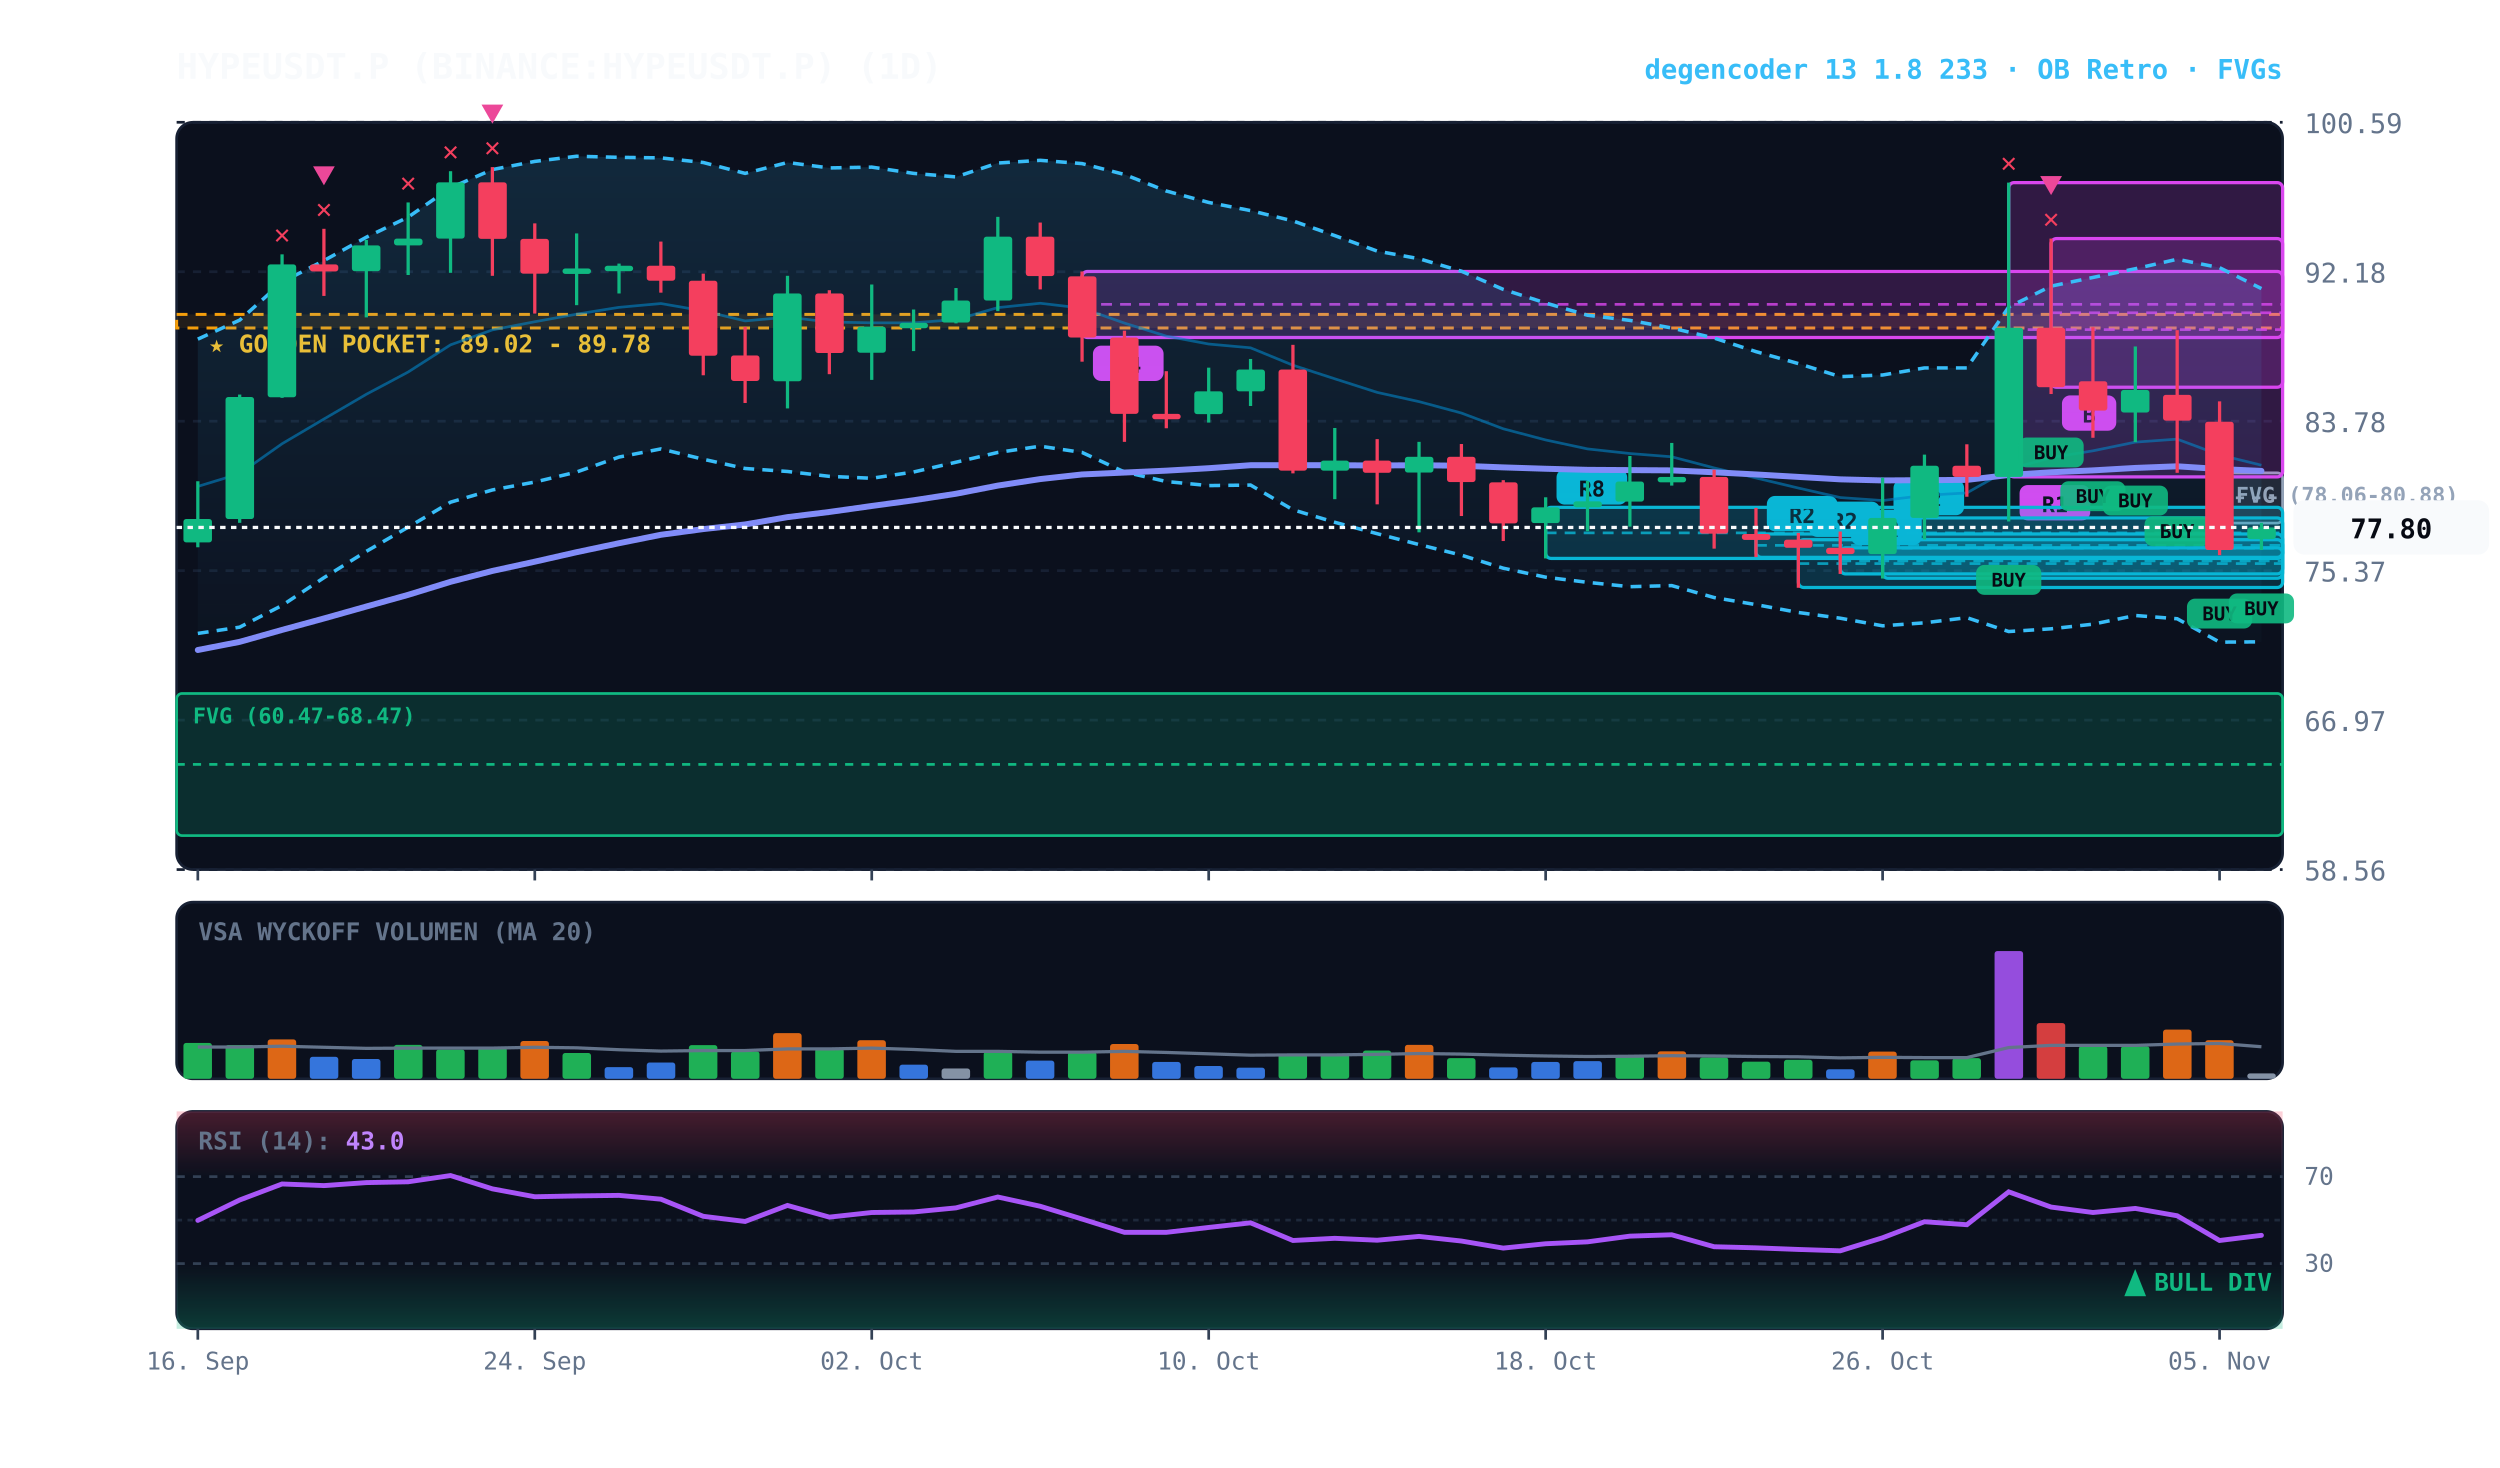
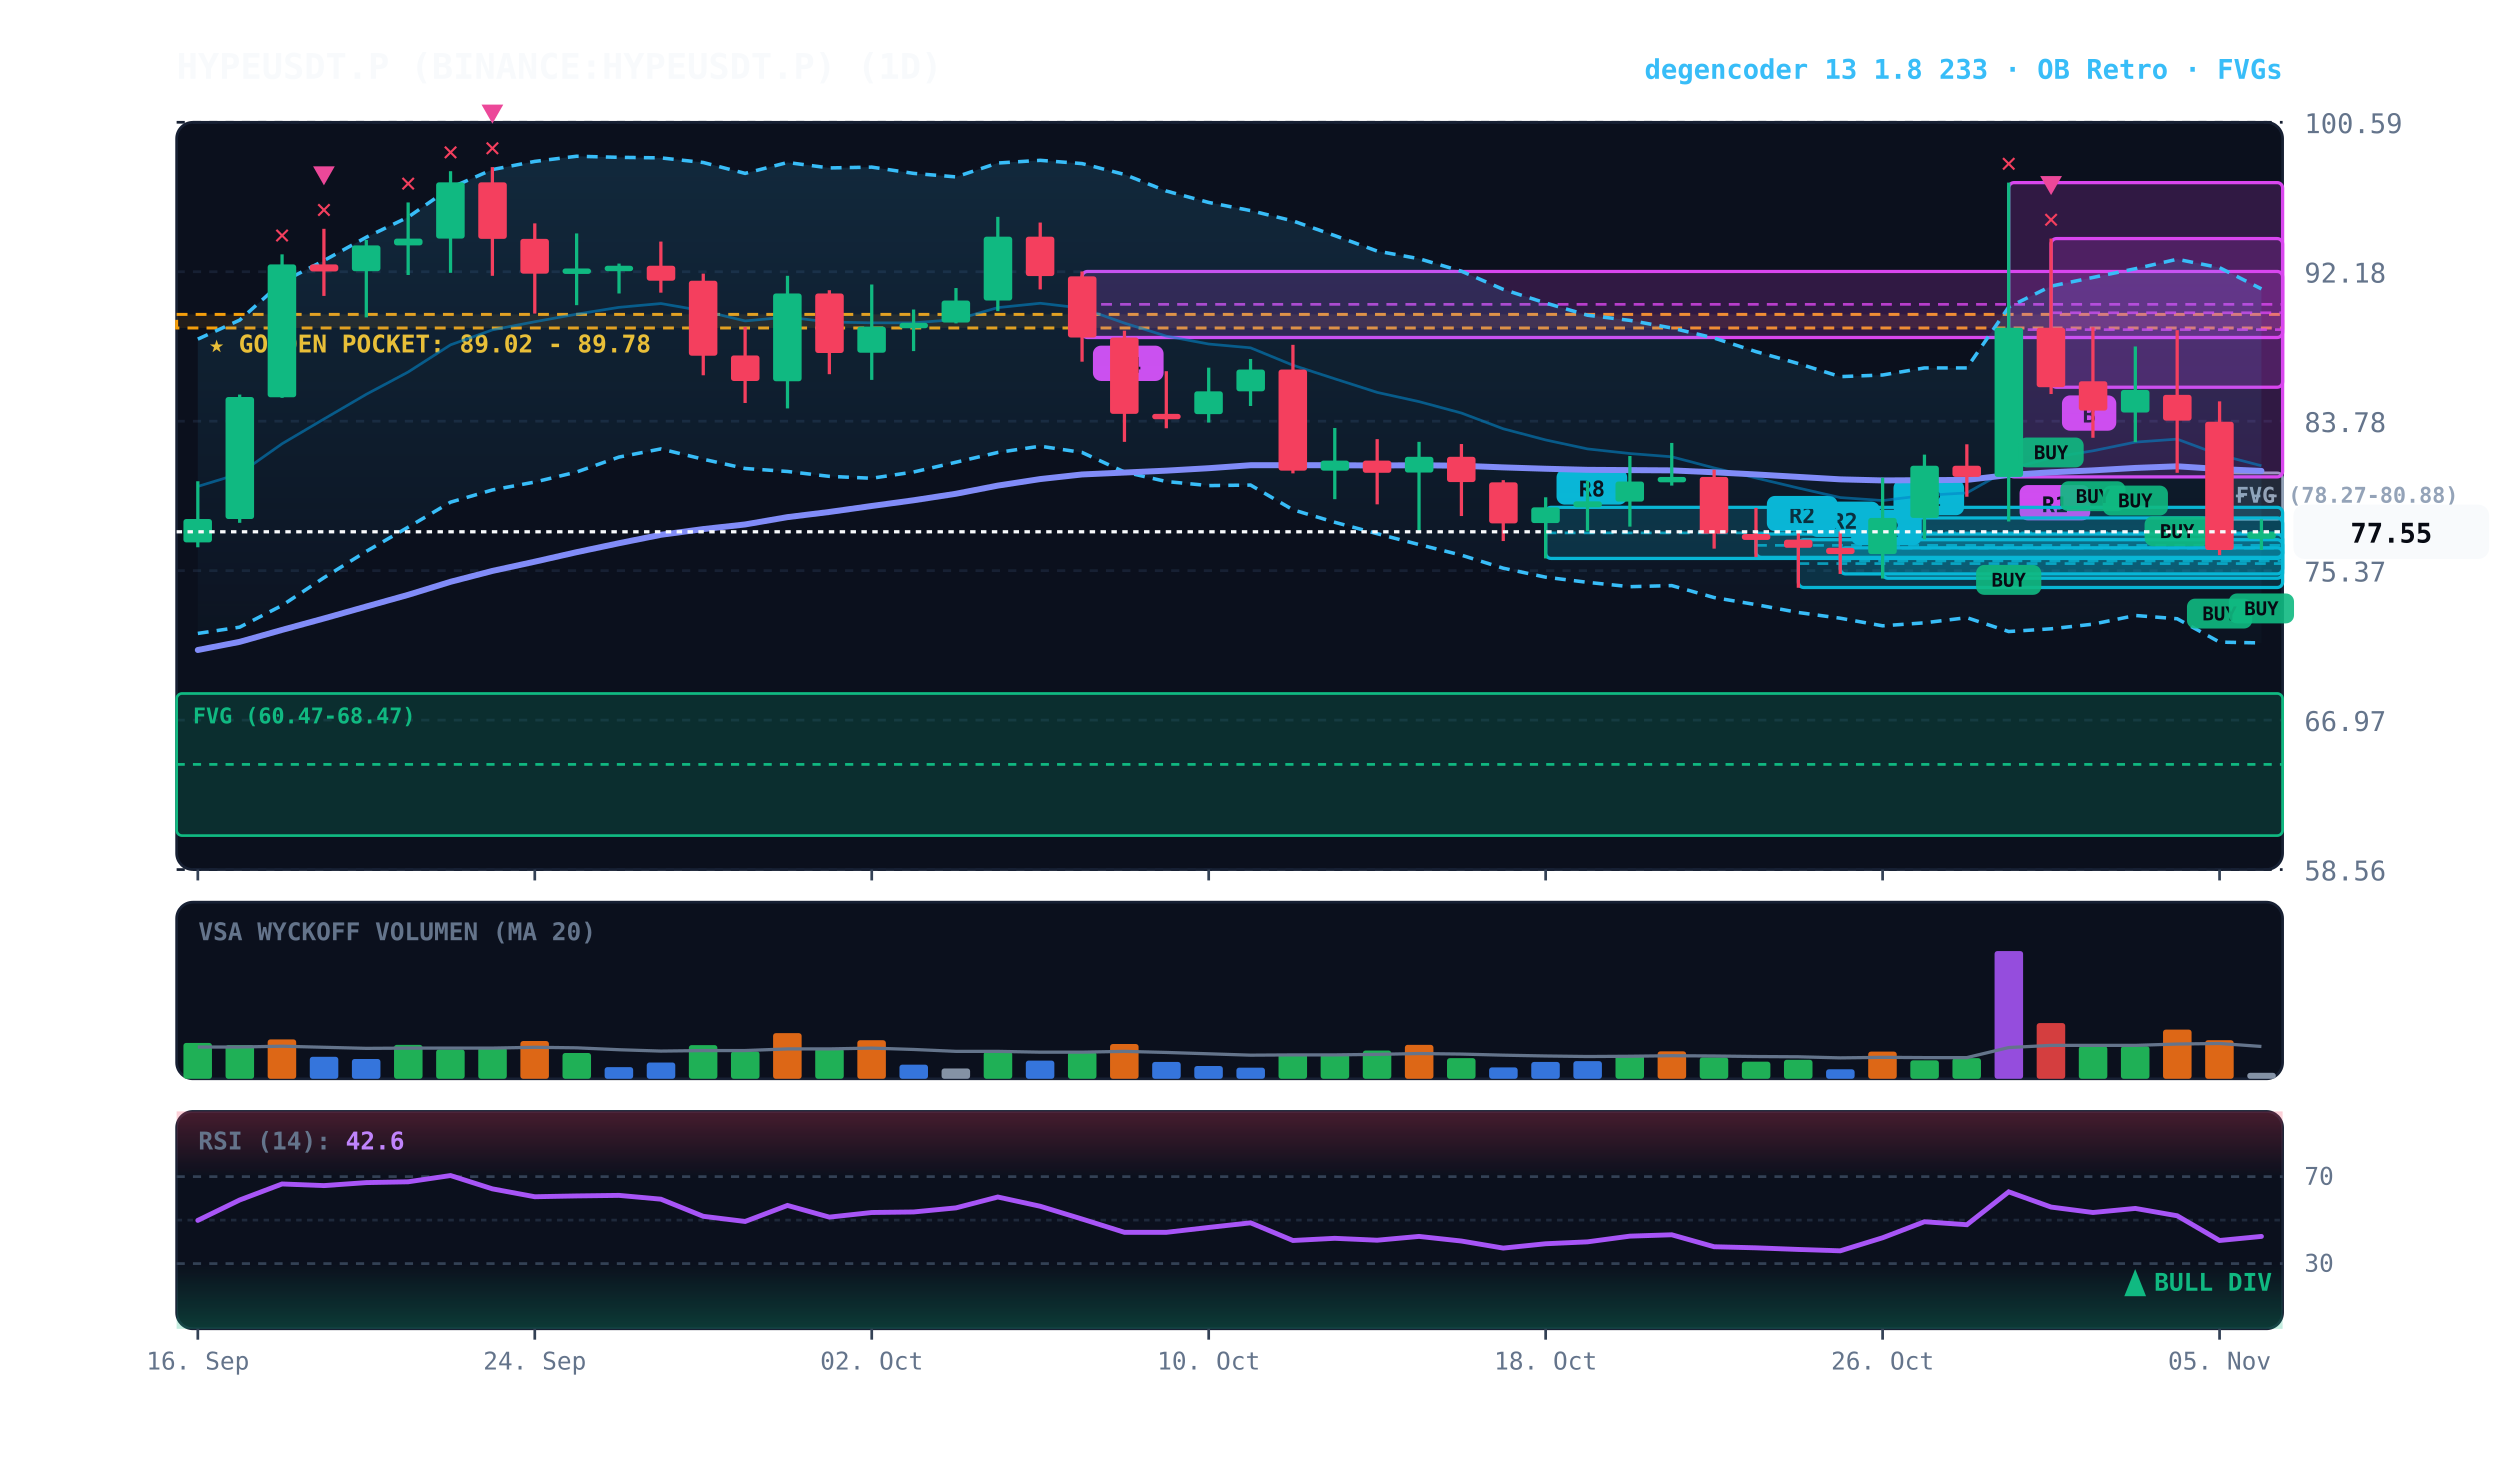
<svg xmlns="http://www.w3.org/2000/svg" viewBox="0 0 920 540" width="100%" height="100%" style="background:#070a13; font-family:'JetBrains Mono', monospace;">
  <defs>
    <linearGradient id="cloud-grad" x1="0%" y1="0%" x2="0%" y2="100%">
      <stop offset="0%" stop-color="#38bdf8" stop-opacity="0.14" />
      <stop offset="100%" stop-color="#38bdf8" stop-opacity="0.02" />
    </linearGradient>
    <linearGradient id="rsi-overbought" x1="0%" y1="0%" x2="0%" y2="100%">
      <stop offset="0%" stop-color="#f43f5e" stop-opacity="0.25" />
      <stop offset="100%" stop-color="#f43f5e" stop-opacity="0.0" />
    </linearGradient>
    <linearGradient id="rsi-oversold" x1="0%" y1="0%" x2="0%" y2="100%">
      <stop offset="0%" stop-color="#10b981" stop-opacity="0.0" />
      <stop offset="100%" stop-color="#10b981" stop-opacity="0.25" />
    </linearGradient>
  </defs>
  <rect x="65" y="45" width="775" height="275" fill="#0b101d" rx="6" stroke="#172033" stroke-width="1" />
  <rect x="65" y="332" width="775" height="65" fill="#0b101d" rx="6" stroke="#172033" stroke-width="1" />
  <rect x="65" y="409" width="775" height="80" fill="#0b101d" rx="6" stroke="#172033" stroke-width="1" />
  <line x1="65" y1="320.0" x2="840" y2="320.0" stroke="#172033" stroke-dasharray="3,3" stroke-width="1" />
  <text x="848" y="324.0" fill="#64748b" font-size="10" text-anchor="start">58.56</text>
  <line x1="65" y1="265.0" x2="840" y2="265.0" stroke="#172033" stroke-dasharray="3,3" stroke-width="1" />
  <text x="848" y="269.0" fill="#64748b" font-size="10" text-anchor="start">66.97</text>
  <line x1="65" y1="210.0" x2="840" y2="210.0" stroke="#172033" stroke-dasharray="3,3" stroke-width="1" />
  <text x="848" y="214.0" fill="#64748b" font-size="10" text-anchor="start">75.37</text>
  <line x1="65" y1="155.0" x2="840" y2="155.0" stroke="#172033" stroke-dasharray="3,3" stroke-width="1" />
  <text x="848" y="159.0" fill="#64748b" font-size="10" text-anchor="start">83.78</text>
  <line x1="65" y1="100.0" x2="840" y2="100.0" stroke="#172033" stroke-dasharray="3,3" stroke-width="1" />
  <text x="848" y="104.0" fill="#64748b" font-size="10" text-anchor="start">92.18</text>
  <line x1="65" y1="45.0" x2="840" y2="45.0" stroke="#172033" stroke-dasharray="3,3" stroke-width="1" />
  <text x="848" y="49.0" fill="#64748b" font-size="10" text-anchor="start">100.59</text>
  <rect x="65" y="115.7" width="775" height="5.0" fill="rgba(245, 158, 11, 0.10)" stroke="#f59e0b" stroke-dasharray="4,3" stroke-width="1.1" />
  <text x="77" y="129.7" fill="#fbbf24" font-size="9" font-weight="bold">★ GOLDEN POCKET: 89.02 - 89.78</text>
-   <rect x="816.8" y="174.0" width="23.2" height="18.5" fill="rgba(148, 163, 184, 0.18)" stroke="#94a3b8" stroke-width="1" rx="2" />
-   <line x1="816.8" y1="183.2" x2="840" y2="183.2" stroke="#94a3b8" stroke-dasharray="3,3" stroke-width="1" />
-   <text x="822.8" y="185.0" fill="#94a3b8" font-size="8" font-weight="bold">FVG (78.06-80.88)</text>
+   <rect x="816.8" y="174.0" width="23.2" height="17.1" fill="rgba(148, 163, 184, 0.18)" stroke="#94a3b8" stroke-width="1" rx="2" />
+   <line x1="816.8" y1="182.5" x2="840" y2="182.5" stroke="#94a3b8" stroke-dasharray="3,3" stroke-width="1" />
+   <text x="822.8" y="185.0" fill="#94a3b8" font-size="8" font-weight="bold">FVG (78.27-80.88)</text>
  <rect x="65.0" y="255.2" width="775.0" height="52.3" fill="rgba(16, 185, 129, 0.18)" stroke="#10b981" stroke-width="1" rx="2" />
  <line x1="65.0" y1="281.3" x2="840" y2="281.3" stroke="#10b981" stroke-dasharray="3,3" stroke-width="1" />
  <text x="71.0" y="266.2" fill="#10b981" font-size="8" font-weight="bold">FVG (60.47-68.47)</text>
  <rect x="754.8" y="87.8" width="85.2" height="54.7" fill="rgba(217, 70, 239, 0.18)" stroke="#d946ef" stroke-width="1.2" rx="2" />
  <line x1="754.8" y1="115.1" x2="840" y2="115.1" stroke="#d946ef" stroke-dasharray="4,3" stroke-width="1.0" opacity="0.8" />
  <rect x="758.8" y="145.5" width="20" height="13" fill="#d946ef" rx="3" />
  <text x="768.8" y="155.5" fill="#070a13" font-size="8" font-weight="bold" text-anchor="middle">B</text>
  <rect x="739.2" y="67.2" width="100.8" height="108.3" fill="rgba(217, 70, 239, 0.18)" stroke="#d946ef" stroke-width="1.2" rx="2" />
  <line x1="739.2" y1="121.3" x2="840" y2="121.3" stroke="#d946ef" stroke-dasharray="4,3" stroke-width="1.0" opacity="0.8" />
  <rect x="743.2" y="178.5" width="26" height="13" fill="#d946ef" rx="3" />
  <text x="756.2" y="188.5" fill="#070a13" font-size="8" font-weight="bold" text-anchor="middle">R1</text>
  <rect x="692.8" y="190.6" width="147.2" height="22.2" fill="rgba(6, 182, 212, 0.18)" stroke="#06b6d4" stroke-width="1.2" rx="2" />
  <line x1="692.8" y1="201.7" x2="840" y2="201.7" stroke="#06b6d4" stroke-dasharray="4,3" stroke-width="1.0" opacity="0.8" />
  <rect x="696.8" y="176.6" width="26" height="13" fill="#06b6d4" rx="3" />
  <text x="709.8" y="186.6" fill="#070a13" font-size="8" font-weight="bold" text-anchor="middle">R2</text>
  <rect x="677.2" y="201.6" width="162.8" height="9.6" fill="rgba(6, 182, 212, 0.18)" stroke="#06b6d4" stroke-width="1.2" rx="2" />
  <line x1="677.2" y1="206.4" x2="840" y2="206.4" stroke="#06b6d4" stroke-dasharray="4,3" stroke-width="1.0" opacity="0.8" />
  <rect x="681.2" y="187.6" width="26" height="13" fill="#06b6d4" rx="3" />
  <text x="694.2" y="197.6" fill="#070a13" font-size="8" font-weight="bold" text-anchor="middle">R2</text>
  <rect x="661.8" y="198.6" width="178.2" height="17.6" fill="rgba(6, 182, 212, 0.18)" stroke="#06b6d4" stroke-width="1.2" rx="2" />
  <line x1="661.8" y1="207.4" x2="840" y2="207.4" stroke="#06b6d4" stroke-dasharray="4,3" stroke-width="1.0" opacity="0.8" />
  <rect x="665.8" y="184.6" width="26" height="13" fill="#06b6d4" rx="3" />
  <text x="678.8" y="194.6" fill="#070a13" font-size="8" font-weight="bold" text-anchor="middle">R2</text>
  <rect x="646.2" y="196.5" width="193.8" height="8.6" fill="rgba(6, 182, 212, 0.18)" stroke="#06b6d4" stroke-width="1.2" rx="2" />
  <line x1="646.2" y1="200.7" x2="840" y2="200.7" stroke="#06b6d4" stroke-dasharray="4,3" stroke-width="1.0" opacity="0.8" />
  <rect x="650.2" y="182.5" width="26" height="13" fill="#06b6d4" rx="3" />
  <text x="663.2" y="192.5" fill="#070a13" font-size="8" font-weight="bold" text-anchor="middle">R2</text>
  <rect x="568.8" y="186.7" width="271.2" height="18.8" fill="rgba(6, 182, 212, 0.18)" stroke="#06b6d4" stroke-width="1.2" rx="2" />
  <line x1="568.8" y1="196.1" x2="840" y2="196.1" stroke="#06b6d4" stroke-dasharray="4,3" stroke-width="1.0" opacity="0.8" />
  <rect x="572.8" y="172.7" width="26" height="13" fill="#06b6d4" rx="3" />
  <text x="585.8" y="182.7" fill="#070a13" font-size="8" font-weight="bold" text-anchor="middle">R8</text>
  <rect x="398.2" y="99.9" width="441.8" height="24.3" fill="rgba(217, 70, 239, 0.18)" stroke="#d946ef" stroke-width="1.2" rx="2" />
  <line x1="398.2" y1="112.0" x2="840" y2="112.0" stroke="#d946ef" stroke-dasharray="4,3" stroke-width="1.0" opacity="0.8" />
  <rect x="402.2" y="127.2" width="26" height="13" fill="#d946ef" rx="3" />
  <text x="415.2" y="137.2" fill="#070a13" font-size="8" font-weight="bold" text-anchor="middle">R4</text>
-   <polygon points="72.8,124.8 88.2,117.8 103.8,103.8 119.2,95.9 134.8,87.3 150.2,79.9 165.8,69.1 181.2,62.4 196.8,59.4 212.2,57.5 227.8,57.9 243.2,58.1 258.8,59.8 274.2,63.8 289.8,59.8 305.2,61.8 320.8,61.5 336.2,63.8 351.8,65.1 367.2,60.0 382.8,59.0 398.2,60.2 413.8,64.2 429.2,70.3 444.8,74.5 460.2,77.5 475.8,81.3 491.2,86.7 506.8,92.4 522.2,95.2 537.8,99.8 553.2,106.5 568.8,111.5 584.2,116.0 599.8,117.9 615.2,120.7 630.8,124.4 646.2,129.4 661.8,133.8 677.2,138.6 692.8,138.0 708.2,135.4 723.8,135.4 739.2,113.0 754.8,105.3 770.2,102.1 785.8,98.9 801.2,95.4 816.8,98.5 832.2,106.2 832.2,236.2 816.8,236.3 801.2,227.7 785.8,226.5 770.2,229.7 754.8,231.4 739.2,232.4 723.8,227.3 708.2,229.2 692.8,230.3 677.2,227.5 661.8,225.4 646.2,222.5 630.8,219.9 615.2,215.5 599.8,215.9 584.2,214.3 568.8,212.4 553.2,209.1 537.8,204.3 522.2,200.4 506.8,196.4 491.2,192.2 475.8,187.6 460.2,178.5 444.8,178.7 429.2,177.2 413.8,173.7 398.2,166.5 382.8,164.2 367.2,166.5 351.8,170.1 336.2,173.7 320.8,176.0 305.2,175.3 289.8,173.5 274.2,172.4 258.8,169.0 243.2,165.2 227.8,168.2 212.2,173.7 196.8,177.4 181.2,180.3 165.8,184.8 150.2,194.0 134.8,202.9 119.2,212.6 103.8,222.8 88.2,230.8 72.8,233.1" fill="url(#cloud-grad)" />
-   <polyline points="72.8,124.8 88.2,117.8 103.8,103.8 119.2,95.9 134.8,87.3 150.2,79.9 165.8,69.1 181.2,62.4 196.8,59.4 212.2,57.5 227.8,57.9 243.2,58.1 258.8,59.8 274.2,63.8 289.8,59.8 305.2,61.8 320.8,61.5 336.2,63.8 351.8,65.1 367.2,60.0 382.8,59.0 398.2,60.2 413.8,64.2 429.2,70.3 444.8,74.5 460.2,77.5 475.8,81.3 491.2,86.7 506.8,92.4 522.2,95.2 537.8,99.8 553.2,106.5 568.8,111.5 584.2,116.0 599.8,117.9 615.2,120.7 630.8,124.4 646.2,129.4 661.8,133.8 677.2,138.6 692.8,138.0 708.2,135.4 723.8,135.4 739.2,113.0 754.8,105.3 770.2,102.1 785.8,98.9 801.2,95.4 816.8,98.5 832.2,106.2" fill="none" stroke="#38bdf8" stroke-width="1.3" stroke-dasharray="4,3" />
-   <polyline points="72.8,233.1 88.2,230.8 103.8,222.8 119.2,212.6 134.8,202.9 150.2,194.0 165.8,184.8 181.2,180.3 196.8,177.4 212.2,173.7 227.8,168.2 243.2,165.2 258.8,169.0 274.2,172.4 289.8,173.5 305.2,175.3 320.8,176.0 336.2,173.7 351.8,170.1 367.2,166.5 382.8,164.2 398.2,166.5 413.8,173.7 429.2,177.2 444.8,178.7 460.2,178.5 475.8,187.6 491.2,192.2 506.8,196.4 522.2,200.4 537.8,204.3 553.2,209.1 568.8,212.4 584.2,214.3 599.8,215.9 615.2,215.5 630.8,219.9 646.2,222.5 661.8,225.4 677.2,227.5 692.8,230.3 708.2,229.2 723.8,227.3 739.2,232.4 754.8,231.4 770.2,229.7 785.8,226.5 801.2,227.7 816.8,236.3 832.2,236.2" fill="none" stroke="#38bdf8" stroke-width="1.3" stroke-dasharray="4,3" />
-   <polyline points="72.8,179.0 88.2,174.3 103.8,163.3 119.2,154.2 134.8,145.1 150.2,136.9 165.8,126.9 181.2,121.4 196.8,118.4 212.2,115.6 227.8,113.1 243.2,111.7 258.8,114.4 274.2,118.1 289.8,116.7 305.2,118.5 320.8,118.8 336.2,118.8 351.8,117.6 367.2,113.2 382.8,111.6 398.2,113.4 413.8,118.9 429.2,123.7 444.8,126.6 460.2,128.0 475.8,134.4 491.2,139.4 506.8,144.4 522.2,147.8 537.8,152.0 553.2,157.8 568.8,161.9 584.2,165.2 599.8,166.9 615.2,168.1 630.8,172.2 646.2,175.9 661.8,179.6 677.2,183.1 692.8,184.2 708.2,182.3 723.8,181.4 739.2,172.7 754.8,168.4 770.2,165.9 785.8,162.7 801.2,161.6 816.8,167.4 832.2,171.2" fill="none" stroke="#0284c7" stroke-width="1.0" stroke-opacity="0.6" />
+   <polygon points="72.8,124.8 88.2,117.8 103.8,103.8 119.2,95.9 134.8,87.3 150.2,79.9 165.8,69.1 181.2,62.4 196.8,59.4 212.2,57.5 227.8,57.9 243.2,58.1 258.8,59.8 274.2,63.8 289.8,59.8 305.2,61.8 320.8,61.5 336.2,63.8 351.8,65.1 367.2,60.0 382.8,59.0 398.2,60.2 413.8,64.2 429.2,70.3 444.8,74.5 460.2,77.5 475.8,81.3 491.2,86.7 506.8,92.4 522.2,95.2 537.8,99.8 553.2,106.5 568.8,111.5 584.2,116.0 599.8,117.9 615.2,120.7 630.8,124.4 646.2,129.4 661.8,133.8 677.2,138.6 692.8,138.0 708.2,135.4 723.8,135.4 739.2,113.0 754.8,105.3 770.2,102.1 785.8,98.9 801.2,95.4 816.8,98.5 832.2,106.3 832.2,236.6 816.8,236.3 801.2,227.7 785.8,226.5 770.2,229.7 754.8,231.4 739.2,232.4 723.8,227.3 708.2,229.2 692.8,230.3 677.2,227.5 661.8,225.4 646.2,222.5 630.8,219.9 615.2,215.5 599.8,215.9 584.2,214.3 568.8,212.4 553.2,209.1 537.8,204.3 522.2,200.4 506.8,196.4 491.2,192.2 475.8,187.6 460.2,178.5 444.8,178.7 429.2,177.2 413.8,173.7 398.2,166.5 382.8,164.2 367.2,166.5 351.8,170.1 336.2,173.7 320.8,176.0 305.2,175.3 289.8,173.5 274.2,172.4 258.8,169.0 243.2,165.2 227.8,168.2 212.2,173.7 196.8,177.4 181.2,180.3 165.8,184.8 150.2,194.0 134.8,202.9 119.2,212.6 103.8,222.8 88.2,230.8 72.8,233.1" fill="url(#cloud-grad)" />
+   <polyline points="72.8,124.8 88.2,117.8 103.8,103.8 119.2,95.9 134.8,87.3 150.2,79.9 165.8,69.1 181.2,62.4 196.8,59.4 212.2,57.5 227.8,57.9 243.2,58.1 258.8,59.8 274.2,63.8 289.8,59.8 305.2,61.8 320.8,61.5 336.2,63.8 351.8,65.1 367.2,60.0 382.8,59.0 398.2,60.2 413.8,64.2 429.2,70.3 444.8,74.5 460.2,77.5 475.8,81.3 491.2,86.7 506.8,92.4 522.2,95.2 537.8,99.8 553.2,106.5 568.8,111.5 584.2,116.0 599.8,117.9 615.2,120.7 630.8,124.4 646.2,129.4 661.8,133.8 677.2,138.6 692.8,138.0 708.2,135.4 723.8,135.4 739.2,113.0 754.8,105.3 770.2,102.1 785.8,98.9 801.2,95.4 816.8,98.5 832.2,106.3" fill="none" stroke="#38bdf8" stroke-width="1.3" stroke-dasharray="4,3" />
+   <polyline points="72.8,233.1 88.2,230.8 103.8,222.8 119.2,212.6 134.8,202.9 150.2,194.0 165.8,184.8 181.2,180.3 196.8,177.4 212.2,173.7 227.8,168.2 243.2,165.2 258.8,169.0 274.2,172.4 289.8,173.5 305.2,175.3 320.8,176.0 336.2,173.7 351.8,170.1 367.2,166.5 382.8,164.2 398.2,166.5 413.8,173.7 429.2,177.2 444.8,178.7 460.2,178.5 475.8,187.6 491.2,192.2 506.8,196.4 522.2,200.4 537.8,204.3 553.2,209.1 568.8,212.4 584.2,214.3 599.8,215.9 615.2,215.5 630.8,219.9 646.2,222.5 661.8,225.4 677.2,227.5 692.8,230.3 708.2,229.2 723.8,227.3 739.2,232.4 754.8,231.4 770.2,229.7 785.8,226.5 801.2,227.7 816.8,236.3 832.2,236.6" fill="none" stroke="#38bdf8" stroke-width="1.3" stroke-dasharray="4,3" />
+   <polyline points="72.8,179.0 88.2,174.3 103.8,163.3 119.2,154.2 134.8,145.1 150.2,136.9 165.8,126.9 181.2,121.4 196.8,118.4 212.2,115.6 227.8,113.1 243.2,111.7 258.8,114.4 274.2,118.1 289.8,116.7 305.2,118.5 320.8,118.8 336.2,118.8 351.8,117.6 367.2,113.2 382.8,111.6 398.2,113.4 413.8,118.9 429.2,123.7 444.8,126.6 460.2,128.0 475.8,134.4 491.2,139.4 506.8,144.4 522.2,147.8 537.8,152.0 553.2,157.8 568.8,161.9 584.2,165.2 599.8,166.9 615.2,168.1 630.8,172.2 646.2,175.9 661.8,179.6 677.2,183.1 692.8,184.2 708.2,182.3 723.8,181.4 739.2,172.7 754.8,168.4 770.2,165.9 785.8,162.7 801.2,161.6 816.8,167.4 832.2,171.4" fill="none" stroke="#0284c7" stroke-width="1.0" stroke-opacity="0.6" />
  <polyline points="72.8,239.2 88.2,236.2 103.8,231.8 119.2,227.6 134.8,223.2 150.2,218.9 165.8,214.1 181.2,210.1 196.8,206.7 212.2,203.2 227.8,199.9 243.2,196.8 258.8,194.7 274.2,193.0 289.8,190.3 305.2,188.4 320.8,186.2 336.2,184.1 351.8,181.7 367.2,178.7 382.8,176.3 398.2,174.6 413.8,173.9 429.2,173.2 444.8,172.3 460.2,171.2 475.8,171.2 491.2,171.2 506.8,171.3 522.2,171.2 537.8,171.4 553.2,172.0 568.8,172.5 584.2,172.9 599.8,173.0 615.2,173.1 630.8,173.8 646.2,174.6 661.8,175.5 677.2,176.4 692.8,176.8 708.2,176.7 723.8,176.6 739.2,174.8 754.8,173.8 770.2,173.1 785.8,172.2 801.2,171.6 816.8,172.6 832.2,173.3" fill="none" stroke="#818cf8" stroke-width="2.2" stroke-linecap="round" />
  <line x1="72.8" y1="177.1" x2="72.8" y2="201.4" stroke="#10b981" stroke-width="1.2" />
  <rect x="67.5" y="191.0" width="10.5" height="8.6" fill="#10b981" rx="1" />
  <line x1="88.2" y1="145.2" x2="88.2" y2="192.4" stroke="#10b981" stroke-width="1.2" />
  <rect x="83.0" y="146.1" width="10.5" height="44.9" fill="#10b981" rx="1" />
  <line x1="103.8" y1="93.6" x2="103.8" y2="146.4" stroke="#10b981" stroke-width="1.2" />
  <rect x="98.5" y="97.3" width="10.5" height="48.9" fill="#10b981" rx="1" />
  <text x="103.8" y="89.6" fill="#f43f5e" font-size="10" font-weight="bold" text-anchor="middle">✕</text>
  <line x1="119.2" y1="84.2" x2="119.2" y2="108.9" stroke="#f43f5e" stroke-width="1.2" />
  <rect x="114.0" y="97.3" width="10.5" height="2.6" fill="#f43f5e" rx="1" />
  <text x="119.2" y="80.2" fill="#f43f5e" font-size="10" font-weight="bold" text-anchor="middle">✕</text>
  <polygon points="119.2,68.2 115.2,61.2 123.2,61.2" fill="#ec4899" />
  <line x1="134.8" y1="88.3" x2="134.8" y2="116.8" stroke="#10b981" stroke-width="1.2" />
  <rect x="129.5" y="90.3" width="10.5" height="9.5" fill="#10b981" rx="1" />
  <line x1="150.2" y1="74.5" x2="150.2" y2="101.2" stroke="#10b981" stroke-width="1.2" />
  <rect x="145.0" y="87.8" width="10.5" height="2.5" fill="#10b981" rx="1" />
  <text x="150.2" y="70.5" fill="#f43f5e" font-size="10" font-weight="bold" text-anchor="middle">✕</text>
  <line x1="165.8" y1="63.0" x2="165.8" y2="100.4" stroke="#10b981" stroke-width="1.2" />
  <rect x="160.5" y="67.1" width="10.5" height="20.7" fill="#10b981" rx="1" />
  <text x="165.8" y="59.0" fill="#f43f5e" font-size="10" font-weight="bold" text-anchor="middle">✕</text>
  <line x1="181.2" y1="61.5" x2="181.2" y2="101.5" stroke="#f43f5e" stroke-width="1.2" />
  <rect x="176.0" y="67.1" width="10.5" height="20.8" fill="#f43f5e" rx="1" />
  <text x="181.2" y="57.5" fill="#f43f5e" font-size="10" font-weight="bold" text-anchor="middle">✕</text>
  <polygon points="181.2,45.5 177.2,38.5 185.2,38.5" fill="#ec4899" />
  <line x1="196.8" y1="82.2" x2="196.8" y2="115.4" stroke="#f43f5e" stroke-width="1.2" />
  <rect x="191.5" y="87.9" width="10.5" height="12.8" fill="#f43f5e" rx="1" />
  <line x1="212.2" y1="85.9" x2="212.2" y2="112.3" stroke="#10b981" stroke-width="1.2" />
  <rect x="207.0" y="98.8" width="10.5" height="2.0" fill="#10b981" rx="1" />
  <line x1="227.8" y1="97.0" x2="227.8" y2="108.0" stroke="#10b981" stroke-width="1.2" />
  <rect x="222.5" y="97.8" width="10.5" height="2.0" fill="#10b981" rx="1" />
  <line x1="243.2" y1="88.9" x2="243.2" y2="107.7" stroke="#f43f5e" stroke-width="1.2" />
  <rect x="238.0" y="97.8" width="10.5" height="5.5" fill="#f43f5e" rx="1" />
  <line x1="258.8" y1="100.7" x2="258.8" y2="138.1" stroke="#f43f5e" stroke-width="1.2" />
  <rect x="253.5" y="103.3" width="10.5" height="27.6" fill="#f43f5e" rx="1" />
  <line x1="274.2" y1="120.3" x2="274.2" y2="148.3" stroke="#f43f5e" stroke-width="1.2" />
  <rect x="269.0" y="130.8" width="10.5" height="9.4" fill="#f43f5e" rx="1" />
  <line x1="289.8" y1="101.5" x2="289.8" y2="150.3" stroke="#10b981" stroke-width="1.2" />
  <rect x="284.5" y="108.0" width="10.5" height="32.3" fill="#10b981" rx="1" />
  <line x1="305.2" y1="106.8" x2="305.2" y2="137.7" stroke="#f43f5e" stroke-width="1.2" />
  <rect x="300.0" y="108.0" width="10.5" height="21.9" fill="#f43f5e" rx="1" />
  <line x1="320.8" y1="104.7" x2="320.8" y2="139.8" stroke="#10b981" stroke-width="1.2" />
  <rect x="315.5" y="120.2" width="10.5" height="9.6" fill="#10b981" rx="1" />
  <line x1="336.2" y1="113.9" x2="336.2" y2="129.2" stroke="#10b981" stroke-width="1.2" />
  <rect x="331.0" y="118.8" width="10.5" height="2.0" fill="#10b981" rx="1" />
  <line x1="351.8" y1="106.0" x2="351.8" y2="119.0" stroke="#10b981" stroke-width="1.2" />
  <rect x="346.5" y="110.6" width="10.5" height="8.1" fill="#10b981" rx="1" />
  <line x1="367.2" y1="79.8" x2="367.2" y2="114.5" stroke="#10b981" stroke-width="1.2" />
  <rect x="362.0" y="87.1" width="10.5" height="23.5" fill="#10b981" rx="1" />
  <line x1="382.8" y1="81.9" x2="382.8" y2="106.5" stroke="#f43f5e" stroke-width="1.2" />
  <rect x="377.5" y="87.1" width="10.5" height="14.5" fill="#f43f5e" rx="1" />
  <line x1="398.2" y1="99.9" x2="398.2" y2="133.1" stroke="#f43f5e" stroke-width="1.2" />
  <rect x="393.0" y="101.7" width="10.5" height="22.5" fill="#f43f5e" rx="1" />
  <line x1="413.8" y1="121.7" x2="413.8" y2="162.6" stroke="#f43f5e" stroke-width="1.2" />
  <rect x="408.5" y="124.2" width="10.5" height="28.1" fill="#f43f5e" rx="1" />
  <line x1="429.2" y1="136.6" x2="429.2" y2="157.6" stroke="#f43f5e" stroke-width="1.2" />
  <rect x="424.0" y="152.3" width="10.5" height="2.0" fill="#f43f5e" rx="1" />
  <line x1="444.8" y1="135.3" x2="444.8" y2="155.5" stroke="#10b981" stroke-width="1.2" />
  <rect x="439.5" y="144.0" width="10.5" height="8.4" fill="#10b981" rx="1" />
  <line x1="460.2" y1="132.1" x2="460.2" y2="149.4" stroke="#10b981" stroke-width="1.2" />
  <rect x="455.0" y="136.0" width="10.5" height="8.0" fill="#10b981" rx="1" />
  <line x1="475.8" y1="126.9" x2="475.8" y2="174.2" stroke="#f43f5e" stroke-width="1.2" />
  <rect x="470.5" y="136.0" width="10.5" height="37.2" fill="#f43f5e" rx="1" />
  <line x1="491.2" y1="157.5" x2="491.2" y2="183.7" stroke="#10b981" stroke-width="1.2" />
  <rect x="486.0" y="169.5" width="10.5" height="3.7" fill="#10b981" rx="1" />
  <line x1="506.8" y1="161.6" x2="506.8" y2="185.6" stroke="#f43f5e" stroke-width="1.2" />
  <rect x="501.5" y="169.5" width="10.5" height="4.5" fill="#f43f5e" rx="1" />
  <line x1="522.2" y1="162.6" x2="522.2" y2="195.9" stroke="#10b981" stroke-width="1.2" />
  <rect x="517.0" y="168.1" width="10.5" height="5.8" fill="#10b981" rx="1" />
  <line x1="537.8" y1="163.4" x2="537.8" y2="189.9" stroke="#f43f5e" stroke-width="1.2" />
  <rect x="532.5" y="168.1" width="10.5" height="9.3" fill="#f43f5e" rx="1" />
  <line x1="553.2" y1="176.7" x2="553.2" y2="199.1" stroke="#f43f5e" stroke-width="1.2" />
  <rect x="548.0" y="177.5" width="10.5" height="15.1" fill="#f43f5e" rx="1" />
  <line x1="568.8" y1="183.0" x2="568.8" y2="205.5" stroke="#10b981" stroke-width="1.2" />
  <rect x="563.5" y="186.7" width="10.5" height="5.8" fill="#10b981" rx="1" />
  <line x1="584.2" y1="177.0" x2="584.2" y2="195.5" stroke="#10b981" stroke-width="1.2" />
  <rect x="579.0" y="184.5" width="10.5" height="2.2" fill="#10b981" rx="1" />
  <line x1="599.8" y1="167.8" x2="599.8" y2="193.8" stroke="#10b981" stroke-width="1.2" />
  <rect x="594.5" y="177.2" width="10.5" height="7.4" fill="#10b981" rx="1" />
  <line x1="615.2" y1="163.0" x2="615.2" y2="178.7" stroke="#10b981" stroke-width="1.2" />
  <rect x="610.0" y="175.5" width="10.5" height="2.0" fill="#10b981" rx="1" />
  <line x1="630.8" y1="172.9" x2="630.8" y2="201.9" stroke="#f43f5e" stroke-width="1.2" />
  <rect x="625.5" y="175.5" width="10.5" height="20.9" fill="#f43f5e" rx="1" />
  <line x1="646.2" y1="186.9" x2="646.2" y2="205.0" stroke="#f43f5e" stroke-width="1.2" />
  <rect x="641.0" y="196.5" width="10.5" height="2.2" fill="#f43f5e" rx="1" />
  <line x1="661.8" y1="196.1" x2="661.8" y2="216.3" stroke="#f43f5e" stroke-width="1.2" />
  <rect x="656.5" y="198.6" width="10.5" height="3.0" fill="#f43f5e" rx="1" />
  <line x1="677.2" y1="195.6" x2="677.2" y2="211.2" stroke="#f43f5e" stroke-width="1.2" />
  <rect x="672.0" y="201.6" width="10.5" height="2.3" fill="#f43f5e" rx="1" />
  <line x1="692.8" y1="175.8" x2="692.8" y2="212.9" stroke="#10b981" stroke-width="1.2" />
  <rect x="687.5" y="190.6" width="10.5" height="13.3" fill="#10b981" rx="1" />
  <line x1="708.2" y1="167.3" x2="708.2" y2="198.5" stroke="#10b981" stroke-width="1.2" />
  <rect x="703.0" y="171.4" width="10.5" height="19.2" fill="#10b981" rx="1" />
  <line x1="723.8" y1="163.5" x2="723.8" y2="182.8" stroke="#f43f5e" stroke-width="1.2" />
  <rect x="718.5" y="171.4" width="10.5" height="4.1" fill="#f43f5e" rx="1" />
  <line x1="739.2" y1="67.2" x2="739.2" y2="191.9" stroke="#10b981" stroke-width="1.2" />
  <rect x="734.0" y="120.6" width="10.5" height="54.9" fill="#10b981" rx="1" />
  <rect x="727.2" y="207.9" width="24" height="11" fill="#10b981" rx="3" opacity="0.9" />
  <text x="739.2" y="215.9" fill="#070a13" font-size="7" font-weight="bold" text-anchor="middle">BUY</text>
  <text x="739.2" y="63.2" fill="#f43f5e" font-size="10" font-weight="bold" text-anchor="middle">✕</text>
  <line x1="754.8" y1="87.8" x2="754.8" y2="145.0" stroke="#f43f5e" stroke-width="1.2" />
  <rect x="749.5" y="120.6" width="10.5" height="21.9" fill="#f43f5e" rx="1" />
  <rect x="742.8" y="161.0" width="24" height="11" fill="#10b981" rx="3" opacity="0.9" />
  <text x="754.8" y="169.0" fill="#070a13" font-size="7" font-weight="bold" text-anchor="middle">BUY</text>
  <text x="754.8" y="83.8" fill="#f43f5e" font-size="10" font-weight="bold" text-anchor="middle">✕</text>
  <polygon points="754.8,71.8 750.8,64.8 758.8,64.8" fill="#ec4899" />
  <line x1="770.2" y1="120.4" x2="770.2" y2="161.1" stroke="#f43f5e" stroke-width="1.2" />
  <rect x="765.0" y="140.3" width="10.5" height="10.8" fill="#f43f5e" rx="1" />
  <rect x="758.2" y="177.1" width="24" height="11" fill="#10b981" rx="3" opacity="0.9" />
  <text x="770.2" y="185.1" fill="#070a13" font-size="7" font-weight="bold" text-anchor="middle">BUY</text>
  <line x1="785.8" y1="127.5" x2="785.8" y2="162.7" stroke="#10b981" stroke-width="1.2" />
  <rect x="780.5" y="143.5" width="10.5" height="8.3" fill="#10b981" rx="1" />
  <rect x="773.8" y="178.7" width="24" height="11" fill="#10b981" rx="3" opacity="0.9" />
  <text x="785.8" y="186.7" fill="#070a13" font-size="7" font-weight="bold" text-anchor="middle">BUY</text>
  <line x1="801.2" y1="121.5" x2="801.2" y2="174.0" stroke="#f43f5e" stroke-width="1.2" />
  <rect x="796.0" y="145.3" width="10.5" height="9.5" fill="#f43f5e" rx="1" />
  <rect x="789.2" y="190.0" width="24" height="11" fill="#10b981" rx="3" opacity="0.9" />
  <text x="801.2" y="198.0" fill="#070a13" font-size="7" font-weight="bold" text-anchor="middle">BUY</text>
  <line x1="816.8" y1="147.7" x2="816.8" y2="204.3" stroke="#f43f5e" stroke-width="1.2" />
  <rect x="811.5" y="155.2" width="10.5" height="47.2" fill="#f43f5e" rx="1" />
  <rect x="804.8" y="220.3" width="24" height="11" fill="#10b981" rx="3" opacity="0.9" />
  <text x="816.8" y="228.3" fill="#070a13" font-size="7" font-weight="bold" text-anchor="middle">BUY</text>
-   <line x1="832.2" y1="192.4" x2="832.2" y2="202.4" stroke="#10b981" stroke-width="1.2" />
-   <rect x="827.0" y="194.1" width="10.5" height="4.3" fill="#10b981" rx="1" />
+   <line x1="832.2" y1="191.1" x2="832.2" y2="202.4" stroke="#10b981" stroke-width="1.2" />
+   <rect x="827.0" y="195.7" width="10.5" height="2.6" fill="#10b981" rx="1" />
  <rect x="820.2" y="218.4" width="24" height="11" fill="#10b981" rx="3" opacity="0.9" />
  <text x="832.2" y="226.4" fill="#070a13" font-size="7" font-weight="bold" text-anchor="middle">BUY</text>
-   <line x1="65" y1="194.1" x2="840" y2="194.1" stroke="#f8fafc" stroke-width="1.2" stroke-dasharray="2,2" />
-   <rect x="844" y="184.1" width="72" height="20" fill="#f8fafc" rx="4" />
-   <text x="880" y="198.1" fill="#070a13" font-size="10" font-weight="bold" text-anchor="middle">77.80</text>
+   <line x1="65" y1="195.7" x2="840" y2="195.7" stroke="#f8fafc" stroke-width="1.2" stroke-dasharray="2,2" />
+   <rect x="844" y="185.7" width="72" height="20" fill="#f8fafc" rx="4" />
+   <text x="880" y="199.7" fill="#070a13" font-size="10" font-weight="bold" text-anchor="middle">77.55</text>
  <text x="73" y="346" fill="#64748b" font-size="9" font-weight="bold">VSA WYCKOFF VOLUMEN (MA 20)</text>
  <rect x="67.5" y="383.8" width="10.5" height="13.2" fill="#22c55e" opacity="0.88" rx="1" />
  <rect x="83.0" y="384.6" width="10.5" height="12.4" fill="#22c55e" opacity="0.88" rx="1" />
  <rect x="98.5" y="382.5" width="10.5" height="14.5" fill="#f97316" opacity="0.88" rx="1" />
  <rect x="114.0" y="388.9" width="10.5" height="8.1" fill="#3b82f6" opacity="0.88" rx="1" />
  <rect x="129.5" y="389.7" width="10.5" height="7.3" fill="#3b82f6" opacity="0.88" rx="1" />
  <rect x="145.0" y="384.5" width="10.5" height="12.5" fill="#22c55e" opacity="0.88" rx="1" />
  <rect x="160.5" y="386.2" width="10.5" height="10.8" fill="#22c55e" opacity="0.88" rx="1" />
  <rect x="176.0" y="385.4" width="10.5" height="11.6" fill="#22c55e" opacity="0.88" rx="1" />
  <rect x="191.5" y="383.1" width="10.5" height="13.9" fill="#f97316" opacity="0.88" rx="1" />
  <rect x="207.0" y="387.5" width="10.5" height="9.5" fill="#22c55e" opacity="0.88" rx="1" />
  <rect x="222.5" y="392.7" width="10.5" height="4.3" fill="#3b82f6" opacity="0.88" rx="1" />
  <rect x="238.0" y="391.0" width="10.5" height="6.0" fill="#3b82f6" opacity="0.88" rx="1" />
  <rect x="253.5" y="384.6" width="10.5" height="12.4" fill="#22c55e" opacity="0.88" rx="1" />
  <rect x="269.0" y="386.9" width="10.5" height="10.1" fill="#22c55e" opacity="0.88" rx="1" />
  <rect x="284.5" y="380.2" width="10.5" height="16.8" fill="#f97316" opacity="0.88" rx="1" />
  <rect x="300.0" y="385.8" width="10.5" height="11.2" fill="#22c55e" opacity="0.88" rx="1" />
  <rect x="315.5" y="382.8" width="10.5" height="14.2" fill="#f97316" opacity="0.88" rx="1" />
  <rect x="331.0" y="391.8" width="10.5" height="5.2" fill="#3b82f6" opacity="0.88" rx="1" />
  <rect x="346.5" y="393.2" width="10.5" height="3.8" fill="#94a3b8" opacity="0.88" rx="1" />
  <rect x="362.0" y="387.0" width="10.5" height="10.0" fill="#22c55e" opacity="0.88" rx="1" />
  <rect x="377.5" y="390.3" width="10.5" height="6.7" fill="#3b82f6" opacity="0.88" rx="1" />
  <rect x="393.0" y="387.1" width="10.5" height="9.9" fill="#22c55e" opacity="0.88" rx="1" />
  <rect x="408.5" y="384.2" width="10.5" height="12.8" fill="#f97316" opacity="0.88" rx="1" />
  <rect x="424.0" y="390.8" width="10.5" height="6.2" fill="#3b82f6" opacity="0.88" rx="1" />
  <rect x="439.5" y="392.3" width="10.5" height="4.7" fill="#3b82f6" opacity="0.88" rx="1" />
  <rect x="455.0" y="392.9" width="10.5" height="4.1" fill="#3b82f6" opacity="0.88" rx="1" />
  <rect x="470.5" y="387.9" width="10.5" height="9.1" fill="#22c55e" opacity="0.88" rx="1" />
  <rect x="486.0" y="387.9" width="10.5" height="9.1" fill="#22c55e" opacity="0.88" rx="1" />
  <rect x="501.5" y="386.6" width="10.5" height="10.4" fill="#22c55e" opacity="0.88" rx="1" />
  <rect x="517.0" y="384.5" width="10.5" height="12.5" fill="#f97316" opacity="0.88" rx="1" />
  <rect x="532.5" y="389.4" width="10.5" height="7.6" fill="#22c55e" opacity="0.88" rx="1" />
  <rect x="548.0" y="392.8" width="10.5" height="4.2" fill="#3b82f6" opacity="0.88" rx="1" />
  <rect x="563.5" y="390.8" width="10.5" height="6.2" fill="#3b82f6" opacity="0.88" rx="1" />
  <rect x="579.0" y="390.5" width="10.5" height="6.5" fill="#3b82f6" opacity="0.88" rx="1" />
  <rect x="594.5" y="388.3" width="10.5" height="8.7" fill="#22c55e" opacity="0.88" rx="1" />
  <rect x="610.0" y="386.9" width="10.5" height="10.1" fill="#f97316" opacity="0.88" rx="1" />
  <rect x="625.5" y="389.1" width="10.5" height="7.9" fill="#22c55e" opacity="0.88" rx="1" />
  <rect x="641.0" y="390.7" width="10.5" height="6.3" fill="#22c55e" opacity="0.88" rx="1" />
  <rect x="656.5" y="390.0" width="10.5" height="7.0" fill="#22c55e" opacity="0.88" rx="1" />
  <rect x="672.0" y="393.5" width="10.5" height="3.5" fill="#3b82f6" opacity="0.88" rx="1" />
  <rect x="687.5" y="387.0" width="10.5" height="10.0" fill="#f97316" opacity="0.88" rx="1" />
  <rect x="703.0" y="390.2" width="10.5" height="6.8" fill="#22c55e" opacity="0.88" rx="1" />
  <rect x="718.5" y="389.4" width="10.5" height="7.6" fill="#22c55e" opacity="0.88" rx="1" />
  <rect x="734.0" y="350.0" width="10.5" height="47.0" fill="#a855f7" opacity="0.88" rx="1" />
  <rect x="749.5" y="376.5" width="10.5" height="20.5" fill="#ef4444" opacity="0.88" rx="1" />
  <rect x="765.0" y="385.0" width="10.5" height="12.0" fill="#22c55e" opacity="0.88" rx="1" />
  <rect x="780.5" y="385.0" width="10.5" height="12.0" fill="#22c55e" opacity="0.88" rx="1" />
  <rect x="796.0" y="378.9" width="10.5" height="18.1" fill="#f97316" opacity="0.88" rx="1" />
  <rect x="811.5" y="382.8" width="10.5" height="14.2" fill="#f97316" opacity="0.88" rx="1" />
-   <rect x="827.0" y="395.0" width="10.5" height="2.0" fill="#94a3b8" opacity="0.88" rx="1" />
-   <polyline points="72.8,385.3 88.2,385.3 103.8,385.0 119.2,385.4 134.8,385.8 150.2,385.7 165.8,385.7 181.2,385.7 196.8,385.4 212.2,385.6 227.8,386.3 243.2,386.8 258.8,386.6 274.2,386.6 289.8,386.0 305.2,386.0 320.8,385.7 336.2,386.2 351.8,386.9 367.2,386.9 382.8,387.2 398.2,387.2 413.8,386.9 429.2,387.3 444.8,387.8 460.2,388.3 475.8,388.2 491.2,388.2 506.8,388.0 522.2,387.7 537.8,387.9 553.2,388.3 568.8,388.6 584.2,388.8 599.8,388.7 615.2,388.5 630.8,388.6 646.2,388.8 661.8,388.9 677.2,389.3 692.8,389.1 708.2,389.2 723.8,389.2 739.2,385.5 754.8,384.7 770.2,384.7 785.8,384.7 801.2,384.2 816.8,384.0 832.2,385.2" fill="none" stroke="#64748b" stroke-width="1.2" />
+   <rect x="827.0" y="394.8" width="10.5" height="2.2" fill="#94a3b8" opacity="0.88" rx="1" />
+   <polyline points="72.8,385.3 88.2,385.3 103.8,385.0 119.2,385.4 134.8,385.8 150.2,385.7 165.8,385.7 181.2,385.7 196.8,385.4 212.2,385.6 227.8,386.3 243.2,386.8 258.8,386.6 274.2,386.6 289.8,386.0 305.2,386.0 320.8,385.7 336.2,386.2 351.8,386.9 367.2,386.9 382.8,387.2 398.2,387.2 413.8,386.9 429.2,387.3 444.8,387.8 460.2,388.3 475.8,388.2 491.2,388.2 506.8,388.0 522.2,387.7 537.8,387.9 553.2,388.3 568.8,388.6 584.2,388.8 599.8,388.7 615.2,388.5 630.8,388.6 646.2,388.8 661.8,388.9 677.2,389.3 692.8,389.1 708.2,389.2 723.8,389.2 739.2,385.5 754.8,384.7 770.2,384.7 785.8,384.7 801.2,384.2 816.8,384.0 832.2,385.1" fill="none" stroke="#64748b" stroke-width="1.2" />
  <rect x="65" y="409" width="775" height="24.0" fill="url(#rsi-overbought)" />
  <rect x="65" y="465.0" width="775" height="24.0" fill="url(#rsi-oversold)" />
  <line x1="65" y1="433.0" x2="840" y2="433.0" stroke="#334155" stroke-dasharray="3,3" stroke-width="1" />
  <text x="848" y="436.0" fill="#64748b" font-size="9">70</text>
  <line x1="65" y1="449.0" x2="840" y2="449.0" stroke="#1e293b" stroke-dasharray="2,2" stroke-width="1" />
  <line x1="65" y1="465.0" x2="840" y2="465.0" stroke="#334155" stroke-dasharray="3,3" stroke-width="1" />
  <text x="848" y="468.0" fill="#64748b" font-size="9">30</text>
-   <polyline points="72.8,449.1 88.2,441.6 103.8,435.7 119.2,436.3 134.8,435.2 150.2,434.9 165.8,432.6 181.2,437.5 196.8,440.4 212.2,440.1 227.8,439.9 243.2,441.3 258.8,447.6 274.2,449.5 289.8,443.6 305.2,447.9 320.8,446.2 336.2,446.0 351.8,444.5 367.2,440.5 382.8,443.9 398.2,448.6 413.8,453.5 429.2,453.5 444.8,451.7 460.2,450.0 475.8,456.5 491.2,455.7 506.8,456.4 522.2,455.0 537.8,456.7 553.2,459.3 568.8,457.7 584.2,457.0 599.8,454.9 615.2,454.4 630.8,458.8 646.2,459.2 661.8,459.8 677.2,460.3 692.8,455.5 708.2,449.6 723.8,450.7 739.2,438.6 754.8,444.2 770.2,446.2 785.8,444.7 801.2,447.4 816.8,456.5 832.2,454.6" fill="none" stroke="#a855f7" stroke-width="1.8" stroke-linecap="round" />
+   <polyline points="72.8,449.1 88.2,441.6 103.8,435.7 119.2,436.3 134.8,435.2 150.2,434.9 165.8,432.6 181.2,437.5 196.8,440.4 212.2,440.1 227.8,439.9 243.2,441.3 258.8,447.6 274.2,449.5 289.8,443.6 305.2,447.9 320.8,446.2 336.2,446.0 351.8,444.5 367.2,440.5 382.8,443.9 398.2,448.6 413.8,453.5 429.2,453.5 444.8,451.7 460.2,450.0 475.8,456.5 491.2,455.7 506.8,456.4 522.2,455.0 537.8,456.7 553.2,459.3 568.8,457.7 584.2,457.0 599.8,454.9 615.2,454.4 630.8,458.8 646.2,459.2 661.8,459.8 677.2,460.3 692.8,455.5 708.2,449.6 723.8,450.7 739.2,438.6 754.8,444.2 770.2,446.2 785.8,444.7 801.2,447.4 816.8,456.5 832.2,455.0" fill="none" stroke="#a855f7" stroke-width="1.8" stroke-linecap="round" />
  <g transform="translate(785.75, 477)">
    <path d="M 0 -10 L 4 0 L -4 0 Z" fill="#10b981" />
    <text x="7" y="-2" fill="#10b981" font-size="9" font-weight="bold">BULL DIV</text>
  </g>
-   <text x="73" y="423" fill="#64748b" font-size="9" font-weight="bold">RSI (14): <tspan fill="#c084fc">43.0</tspan>
+   <text x="73" y="423" fill="#64748b" font-size="9" font-weight="bold">RSI (14): <tspan fill="#c084fc">42.6</tspan>
  </text>
  <line x1="72.8" y1="320" x2="72.8" y2="324" stroke="#334155" stroke-width="1" />
  <line x1="72.8" y1="489" x2="72.8" y2="493" stroke="#334155" stroke-width="1" />
  <text x="72.8" y="504" fill="#64748b" font-size="9" text-anchor="middle">16. Sep</text>
  <line x1="196.8" y1="320" x2="196.8" y2="324" stroke="#334155" stroke-width="1" />
  <line x1="196.8" y1="489" x2="196.8" y2="493" stroke="#334155" stroke-width="1" />
  <text x="196.8" y="504" fill="#64748b" font-size="9" text-anchor="middle">24. Sep</text>
  <line x1="320.8" y1="320" x2="320.8" y2="324" stroke="#334155" stroke-width="1" />
  <line x1="320.8" y1="489" x2="320.8" y2="493" stroke="#334155" stroke-width="1" />
  <text x="320.8" y="504" fill="#64748b" font-size="9" text-anchor="middle">02. Oct</text>
  <line x1="444.8" y1="320" x2="444.8" y2="324" stroke="#334155" stroke-width="1" />
  <line x1="444.8" y1="489" x2="444.8" y2="493" stroke="#334155" stroke-width="1" />
  <text x="444.8" y="504" fill="#64748b" font-size="9" text-anchor="middle">10. Oct</text>
  <line x1="568.8" y1="320" x2="568.8" y2="324" stroke="#334155" stroke-width="1" />
  <line x1="568.8" y1="489" x2="568.8" y2="493" stroke="#334155" stroke-width="1" />
  <text x="568.8" y="504" fill="#64748b" font-size="9" text-anchor="middle">18. Oct</text>
  <line x1="692.8" y1="320" x2="692.8" y2="324" stroke="#334155" stroke-width="1" />
  <line x1="692.8" y1="489" x2="692.8" y2="493" stroke="#334155" stroke-width="1" />
  <text x="692.8" y="504" fill="#64748b" font-size="9" text-anchor="middle">26. Oct</text>
  <line x1="816.8" y1="320" x2="816.8" y2="324" stroke="#334155" stroke-width="1" />
  <line x1="816.8" y1="489" x2="816.8" y2="493" stroke="#334155" stroke-width="1" />
  <text x="816.8" y="504" fill="#64748b" font-size="9" text-anchor="middle">05. Nov</text>
  <text x="65" y="29" fill="#f8fafc" font-size="13" font-weight="bold">HYPEUSDT.P (BINANCE:HYPEUSDT.P) (1D)</text>
  <text x="840" y="29" fill="#38bdf8" font-size="10" font-weight="bold" text-anchor="end">degencoder 13 1.8 233 · OB Retro · FVGs</text>
</svg>
